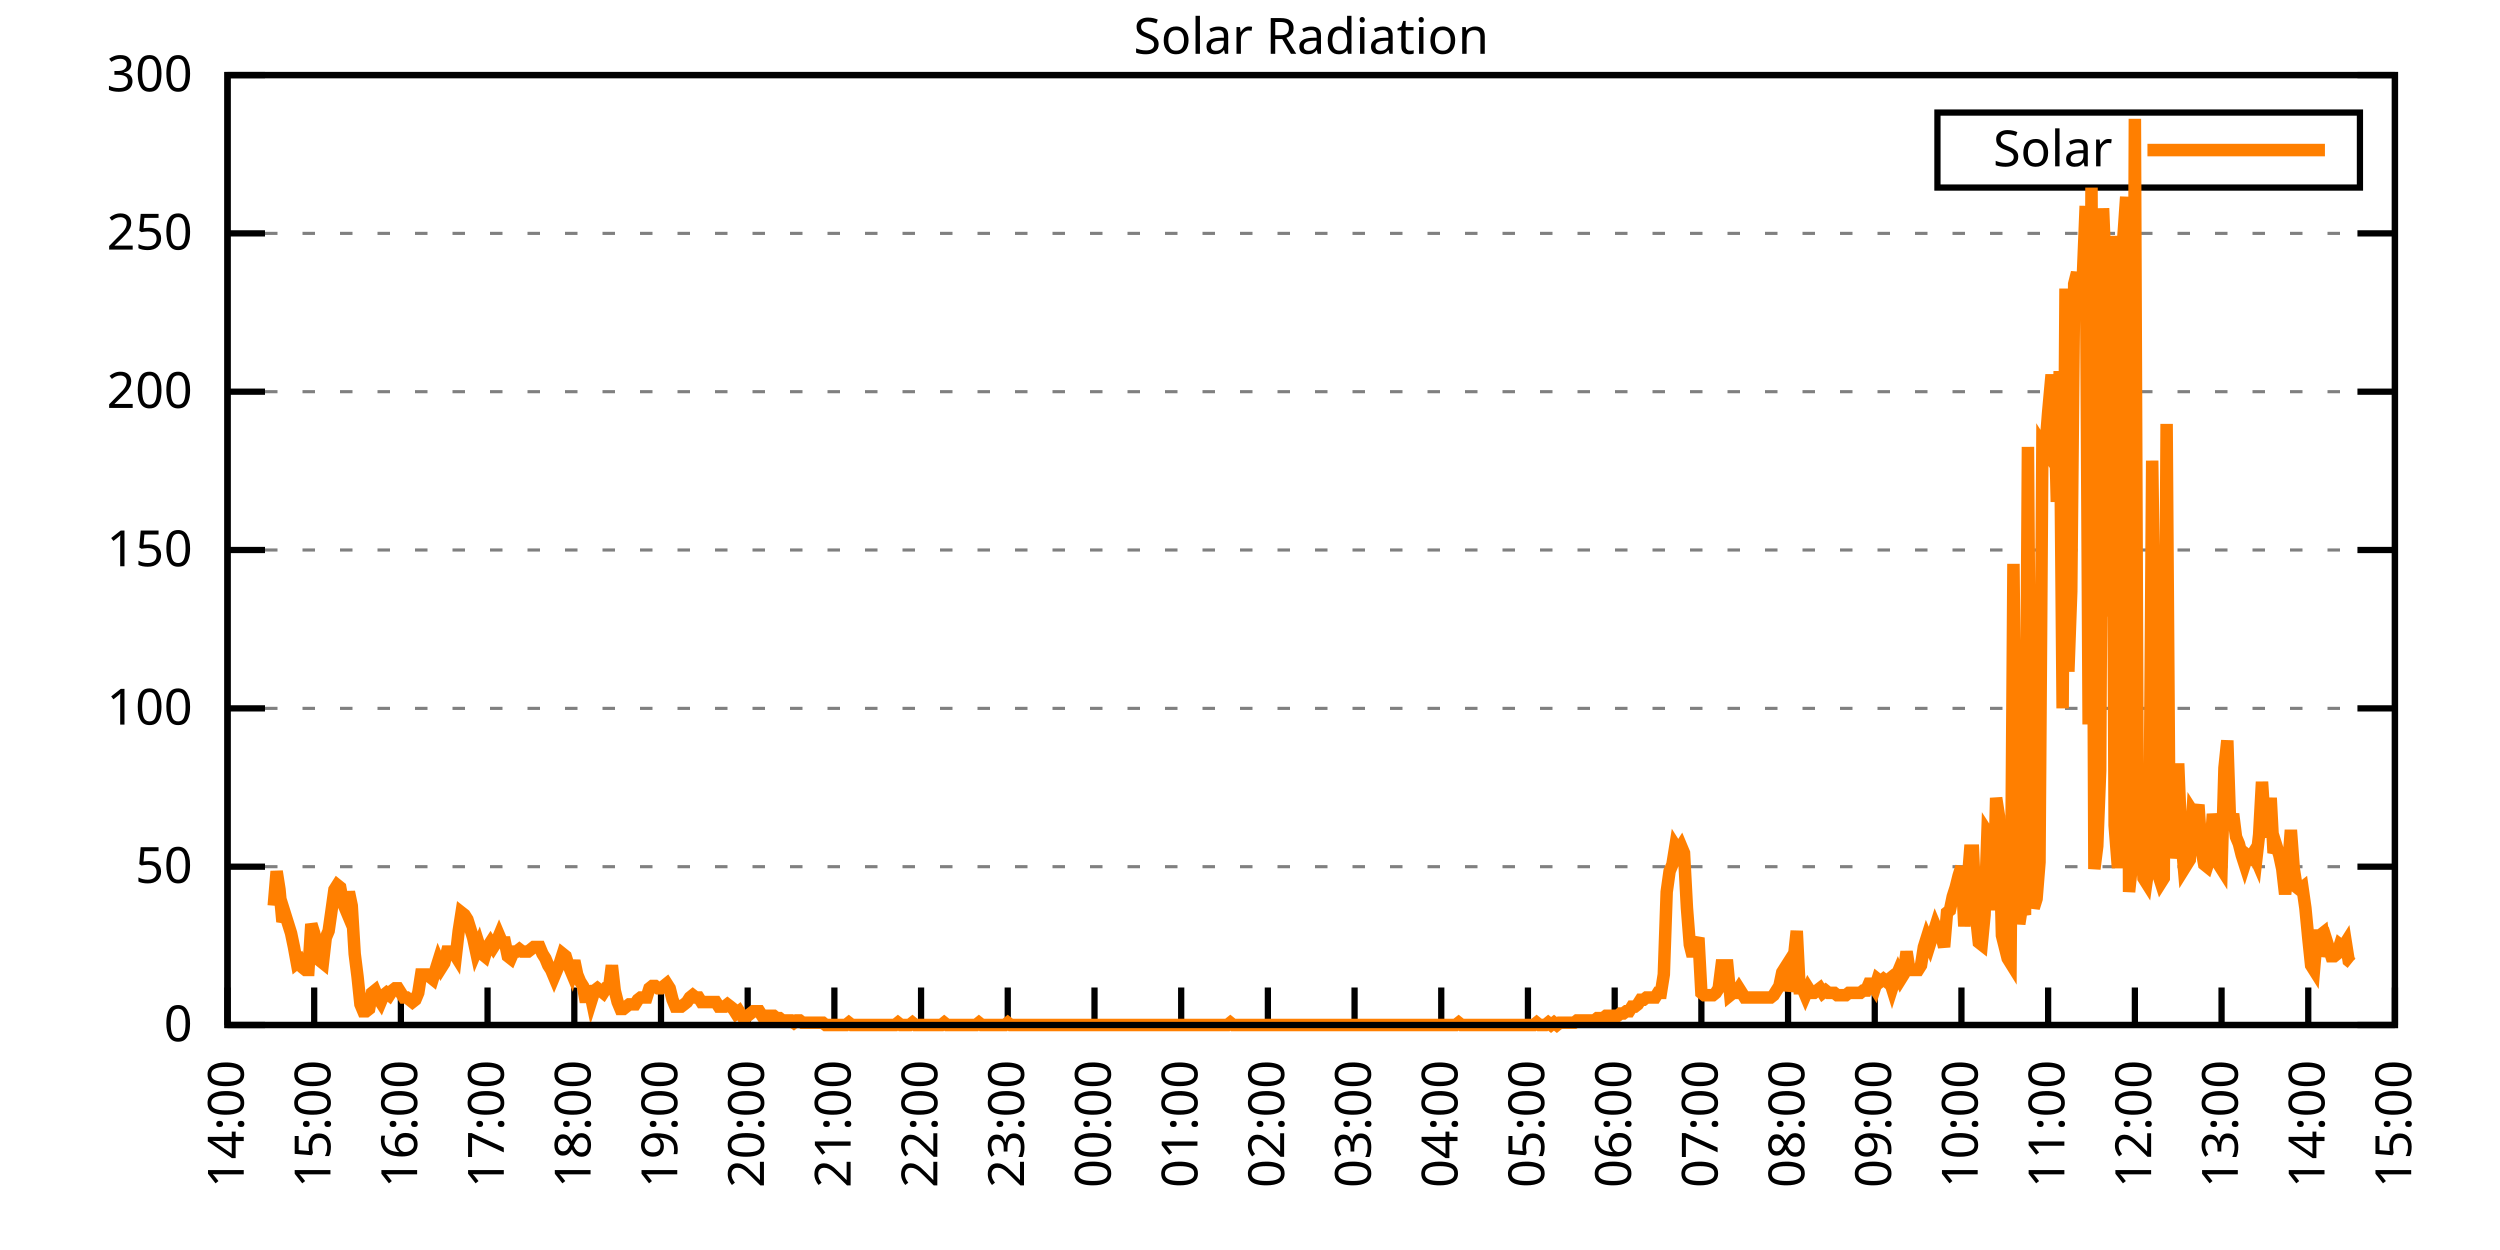
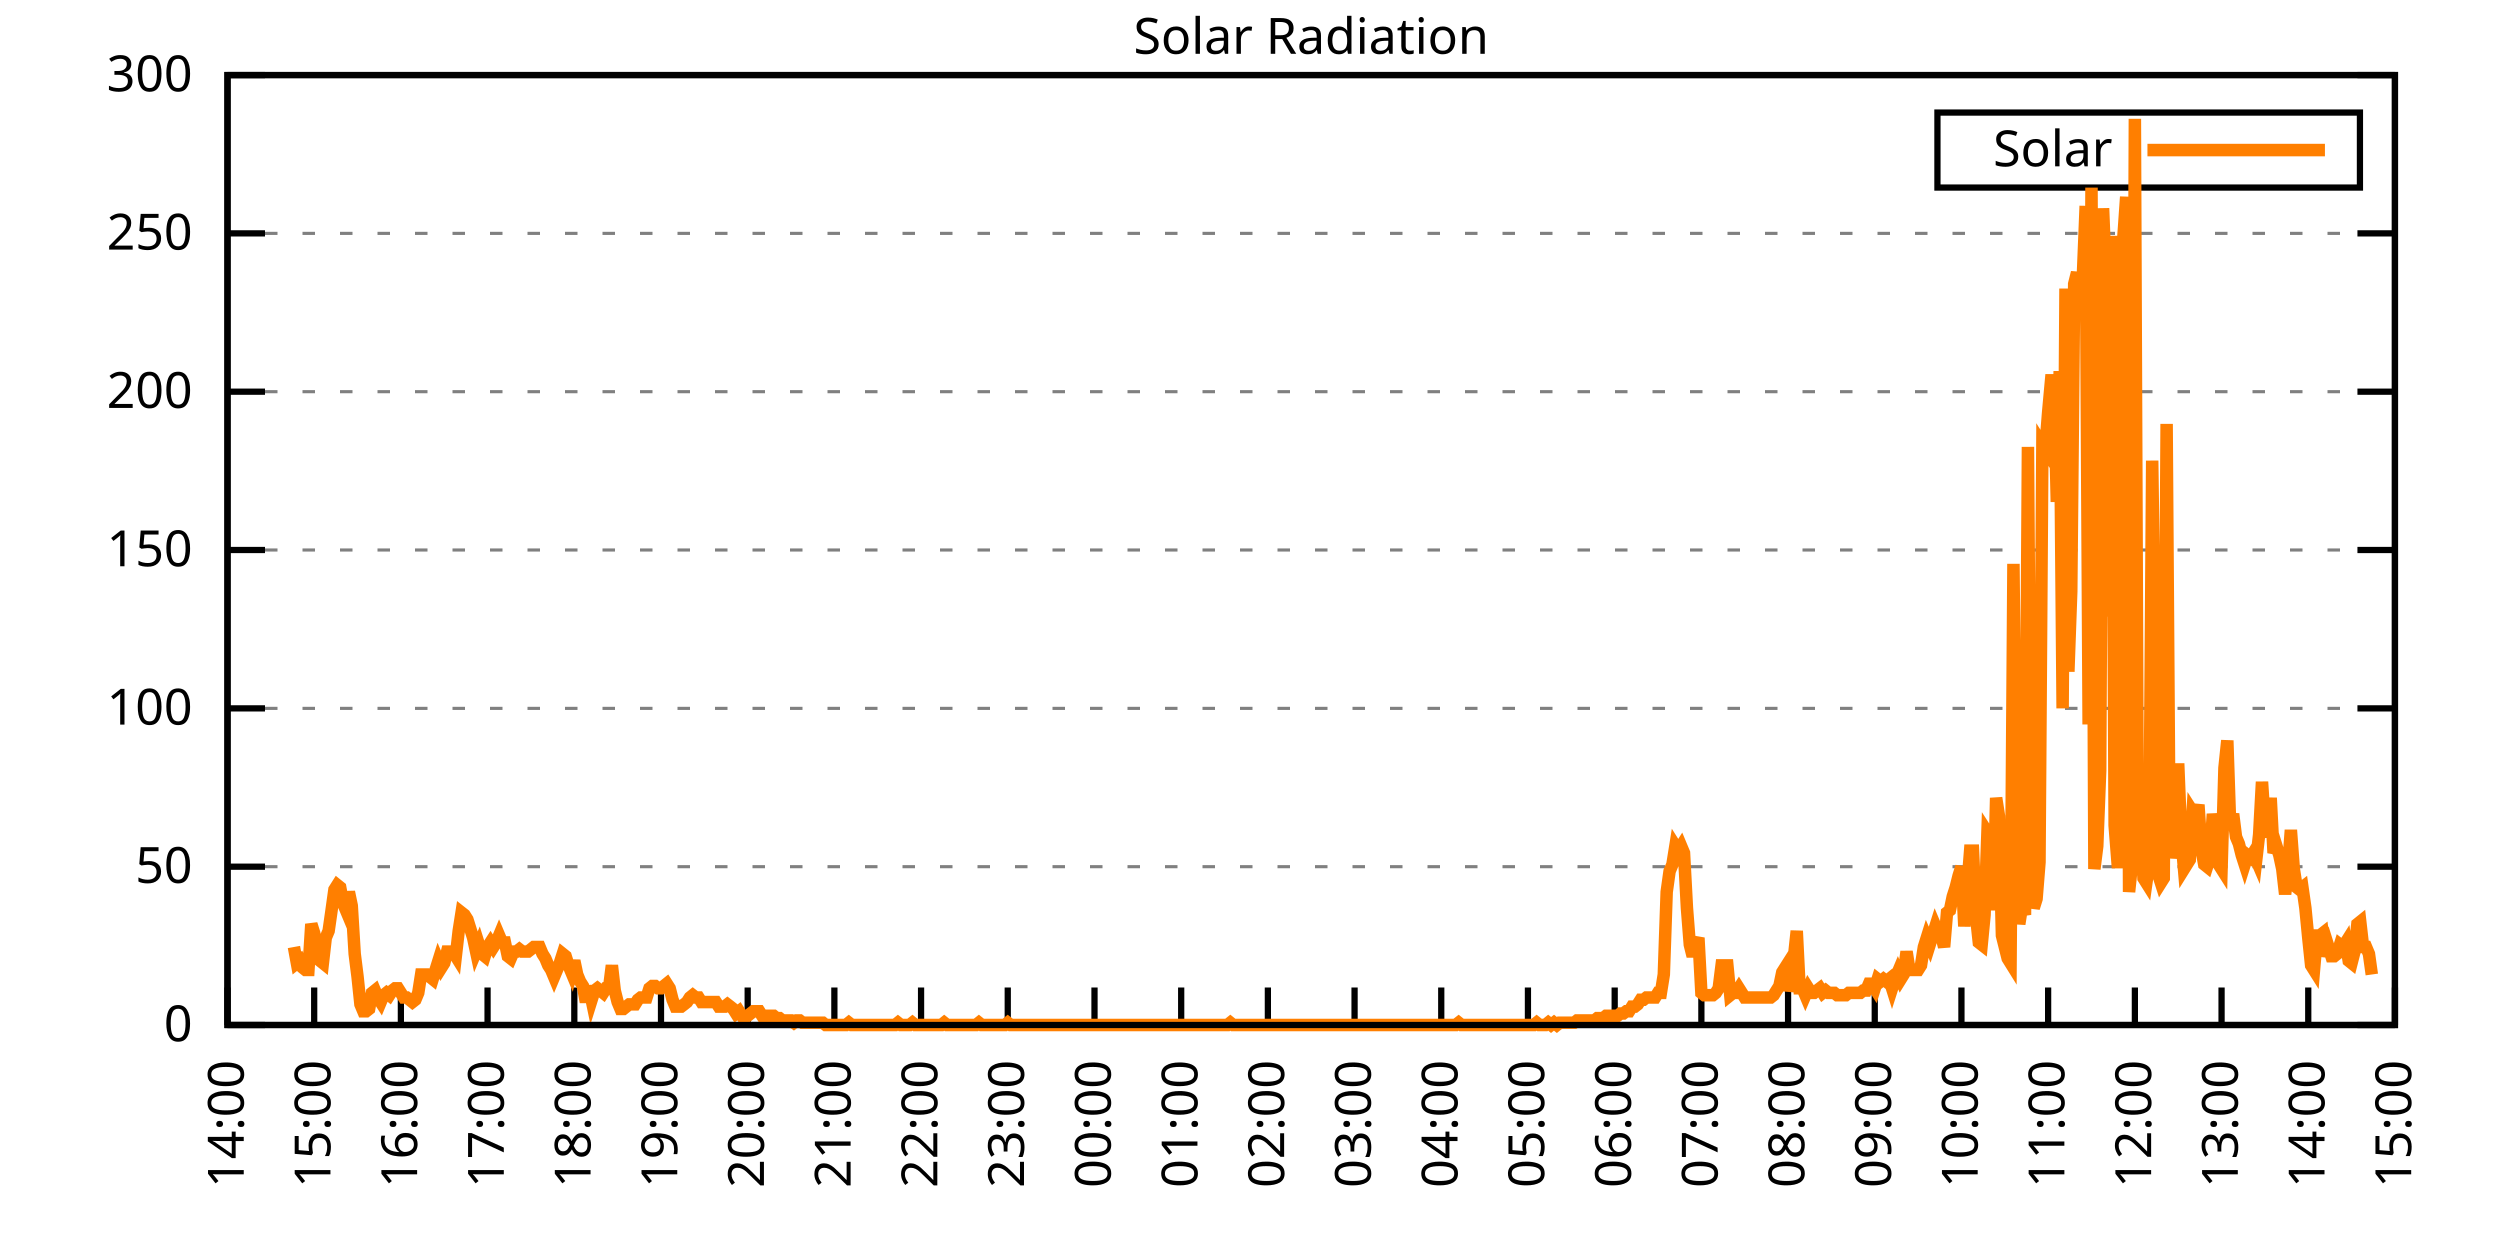
<svg xmlns="http://www.w3.org/2000/svg" xmlns:xlink="http://www.w3.org/1999/xlink" width="400" height="200" viewBox="0 0 400 200">
  <g id="gnuplot_canvas">
    <rect x="0" y="0" width="400" height="200" fill="none" />
    <defs>
      <circle id="gpDot" r="0.5" stroke-width="0.5" stroke="currentColor" />
      <path id="gpPt0" stroke-width="0.333" stroke="currentColor" d="M-1,0 h2 M0,-1 v2" />
      <path id="gpPt1" stroke-width="0.333" stroke="currentColor" d="M-1,-1 L1,1 M1,-1 L-1,1" />
      <path id="gpPt2" stroke-width="0.333" stroke="currentColor" d="M-1,0 L1,0 M0,-1 L0,1 M-1,-1 L1,1 M-1,1 L1,-1" />
      <rect id="gpPt3" stroke-width="0.333" stroke="currentColor" x="-1" y="-1" width="2" height="2" />
      <rect id="gpPt4" stroke-width="0.333" stroke="currentColor" fill="currentColor" x="-1" y="-1" width="2" height="2" />
      <circle id="gpPt5" stroke-width="0.333" stroke="currentColor" cx="0" cy="0" r="1" />
      <use xlink:href="#gpPt5" id="gpPt6" fill="currentColor" stroke="none" />
      <path id="gpPt7" stroke-width="0.333" stroke="currentColor" d="M0,-1.33 L-1.33,0.67 L1.33,0.67 z" />
      <use xlink:href="#gpPt7" id="gpPt8" fill="currentColor" stroke="none" />
      <use xlink:href="#gpPt7" id="gpPt9" stroke="currentColor" transform="rotate(180)" />
      <use xlink:href="#gpPt9" id="gpPt10" fill="currentColor" stroke="none" />
      <use xlink:href="#gpPt3" id="gpPt11" stroke="currentColor" transform="rotate(45)" />
      <use xlink:href="#gpPt11" id="gpPt12" fill="currentColor" stroke="none" />
      <path id="gpPt13" stroke-width="0.333" stroke="currentColor" d="M0,1.330 L1.265,0.411 L0.782,-1.067 L-0.782,-1.076 L-1.265,0.411 z" />
      <use xlink:href="#gpPt13" id="gpPt14" fill="currentColor" stroke="none" />
      <filter id="textbox" filterUnits="objectBoundingBox" x="0" y="0" height="1" width="1">
        <feFlood flood-color="white" flood-opacity="1" result="bgnd" />
        <feComposite in="SourceGraphic" in2="bgnd" operator="atop" />
      </filter>
      <filter id="greybox" filterUnits="objectBoundingBox" x="0" y="0" height="1" width="1">
        <feFlood flood-color="lightgrey" flood-opacity="1" result="grey" />
        <feComposite in="SourceGraphic" in2="grey" operator="atop" />
      </filter>
    </defs>
    <g fill="none" color="white" stroke="currentColor" stroke-width="1.00" stroke-linecap="butt" stroke-linejoin="miter">
</g>
    <g fill="none" color="black" stroke="currentColor" stroke-width="1.00" stroke-linecap="butt" stroke-linejoin="miter">
      <g stroke="none" shape-rendering="crispEdges">
        <polygon fill="rgb(255, 255, 255)" points="36.40,164.00 383.18,164.00 383.18,12.02 36.40,12.02 " />
      </g>
    </g>
    <g fill="none" color="black" stroke="currentColor" stroke-width="1.00" stroke-linecap="butt" stroke-linejoin="miter">
</g>
    <g fill="none" color="black" stroke="black" stroke-width="0.50" stroke-linecap="butt" stroke-linejoin="miter">
</g>
    <g fill="none" color="gray" stroke="currentColor" stroke-width="0.50" stroke-linecap="butt" stroke-linejoin="miter">
      <path stroke="gray" stroke-dasharray="2,4" class="gridline" d="M36.40,164.00 L383.19,164.00  " />
    </g>
    <g fill="none" color="gray" stroke="gray" stroke-width="1.00" stroke-linecap="butt" stroke-linejoin="miter">
</g>
    <g fill="none" color="black" stroke="currentColor" stroke-width="1.00" stroke-linecap="butt" stroke-linejoin="miter">
      <path stroke="black" d="M36.40,164.00 L42.40,164.00 M383.19,164.00 L377.19,164.00  " />
      <g transform="translate(30.80,166.60)" stroke="none" fill="black" font-family="Sans" font-size="8.00" text-anchor="end">
        <text>
          <tspan font-family="Sans"> 0</tspan>
        </text>
      </g>
    </g>
    <g fill="none" color="black" stroke="currentColor" stroke-width="1.00" stroke-linecap="butt" stroke-linejoin="miter">
</g>
    <g fill="none" color="black" stroke="black" stroke-width="0.50" stroke-linecap="butt" stroke-linejoin="miter">
</g>
    <g fill="none" color="gray" stroke="currentColor" stroke-width="0.50" stroke-linecap="butt" stroke-linejoin="miter">
      <path stroke="gray" stroke-dasharray="2,4" class="gridline" d="M36.40,138.67 L383.19,138.67  " />
    </g>
    <g fill="none" color="gray" stroke="gray" stroke-width="1.00" stroke-linecap="butt" stroke-linejoin="miter">
</g>
    <g fill="none" color="black" stroke="currentColor" stroke-width="1.00" stroke-linecap="butt" stroke-linejoin="miter">
      <path stroke="black" d="M36.40,138.67 L42.40,138.67 M383.19,138.67 L377.19,138.67  " />
      <g transform="translate(30.80,141.27)" stroke="none" fill="black" font-family="Sans" font-size="8.00" text-anchor="end">
        <text>
          <tspan font-family="Sans"> 50</tspan>
        </text>
      </g>
    </g>
    <g fill="none" color="black" stroke="currentColor" stroke-width="1.00" stroke-linecap="butt" stroke-linejoin="miter">
</g>
    <g fill="none" color="black" stroke="black" stroke-width="0.50" stroke-linecap="butt" stroke-linejoin="miter">
</g>
    <g fill="none" color="gray" stroke="currentColor" stroke-width="0.50" stroke-linecap="butt" stroke-linejoin="miter">
      <path stroke="gray" stroke-dasharray="2,4" class="gridline" d="M36.40,113.34 L383.19,113.34  " />
    </g>
    <g fill="none" color="gray" stroke="gray" stroke-width="1.00" stroke-linecap="butt" stroke-linejoin="miter">
</g>
    <g fill="none" color="black" stroke="currentColor" stroke-width="1.00" stroke-linecap="butt" stroke-linejoin="miter">
      <path stroke="black" d="M36.40,113.34 L42.40,113.34 M383.19,113.34 L377.19,113.34  " />
      <g transform="translate(30.80,115.94)" stroke="none" fill="black" font-family="Sans" font-size="8.00" text-anchor="end">
        <text>
          <tspan font-family="Sans"> 100</tspan>
        </text>
      </g>
    </g>
    <g fill="none" color="black" stroke="currentColor" stroke-width="1.00" stroke-linecap="butt" stroke-linejoin="miter">
</g>
    <g fill="none" color="black" stroke="black" stroke-width="0.50" stroke-linecap="butt" stroke-linejoin="miter">
</g>
    <g fill="none" color="gray" stroke="currentColor" stroke-width="0.50" stroke-linecap="butt" stroke-linejoin="miter">
      <path stroke="gray" stroke-dasharray="2,4" class="gridline" d="M36.40,88.00 L383.19,88.00  " />
    </g>
    <g fill="none" color="gray" stroke="gray" stroke-width="1.00" stroke-linecap="butt" stroke-linejoin="miter">
</g>
    <g fill="none" color="black" stroke="currentColor" stroke-width="1.00" stroke-linecap="butt" stroke-linejoin="miter">
      <path stroke="black" d="M36.40,88.00 L42.40,88.00 M383.19,88.00 L377.19,88.00  " />
      <g transform="translate(30.80,90.60)" stroke="none" fill="black" font-family="Sans" font-size="8.00" text-anchor="end">
        <text>
          <tspan font-family="Sans"> 150</tspan>
        </text>
      </g>
    </g>
    <g fill="none" color="black" stroke="currentColor" stroke-width="1.00" stroke-linecap="butt" stroke-linejoin="miter">
</g>
    <g fill="none" color="black" stroke="black" stroke-width="0.50" stroke-linecap="butt" stroke-linejoin="miter">
</g>
    <g fill="none" color="gray" stroke="currentColor" stroke-width="0.50" stroke-linecap="butt" stroke-linejoin="miter">
      <path stroke="gray" stroke-dasharray="2,4" class="gridline" d="M36.40,62.67 L383.19,62.67  " />
    </g>
    <g fill="none" color="gray" stroke="gray" stroke-width="1.00" stroke-linecap="butt" stroke-linejoin="miter">
</g>
    <g fill="none" color="black" stroke="currentColor" stroke-width="1.00" stroke-linecap="butt" stroke-linejoin="miter">
      <path stroke="black" d="M36.40,62.67 L42.40,62.67 M383.19,62.67 L377.19,62.67  " />
      <g transform="translate(30.80,65.27)" stroke="none" fill="black" font-family="Sans" font-size="8.00" text-anchor="end">
        <text>
          <tspan font-family="Sans"> 200</tspan>
        </text>
      </g>
    </g>
    <g fill="none" color="black" stroke="currentColor" stroke-width="1.00" stroke-linecap="butt" stroke-linejoin="miter">
</g>
    <g fill="none" color="black" stroke="black" stroke-width="0.50" stroke-linecap="butt" stroke-linejoin="miter">
</g>
    <g fill="none" color="gray" stroke="currentColor" stroke-width="0.50" stroke-linecap="butt" stroke-linejoin="miter">
      <path stroke="gray" stroke-dasharray="2,4" class="gridline" d="M36.40,37.34 L383.19,37.34  " />
    </g>
    <g fill="none" color="gray" stroke="gray" stroke-width="1.00" stroke-linecap="butt" stroke-linejoin="miter">
</g>
    <g fill="none" color="black" stroke="currentColor" stroke-width="1.00" stroke-linecap="butt" stroke-linejoin="miter">
      <path stroke="black" d="M36.40,37.34 L42.40,37.34 M383.19,37.34 L377.19,37.34  " />
      <g transform="translate(30.80,39.94)" stroke="none" fill="black" font-family="Sans" font-size="8.00" text-anchor="end">
        <text>
          <tspan font-family="Sans"> 250</tspan>
        </text>
      </g>
    </g>
    <g fill="none" color="black" stroke="currentColor" stroke-width="1.00" stroke-linecap="butt" stroke-linejoin="miter">
</g>
    <g fill="none" color="black" stroke="black" stroke-width="0.50" stroke-linecap="butt" stroke-linejoin="miter">
</g>
    <g fill="none" color="gray" stroke="currentColor" stroke-width="0.50" stroke-linecap="butt" stroke-linejoin="miter">
      <path stroke="gray" stroke-dasharray="2,4" class="gridline" d="M36.40,12.01 L383.19,12.01  " />
    </g>
    <g fill="none" color="gray" stroke="gray" stroke-width="1.00" stroke-linecap="butt" stroke-linejoin="miter">
</g>
    <g fill="none" color="black" stroke="currentColor" stroke-width="1.00" stroke-linecap="butt" stroke-linejoin="miter">
      <path stroke="black" d="M36.40,12.01 L42.40,12.01 M383.19,12.01 L377.19,12.01  " />
      <g transform="translate(30.80,14.61)" stroke="none" fill="black" font-family="Sans" font-size="8.00" text-anchor="end">
        <text>
          <tspan font-family="Sans"> 300</tspan>
        </text>
      </g>
    </g>
    <g fill="none" color="black" stroke="currentColor" stroke-width="1.00" stroke-linecap="butt" stroke-linejoin="miter">
      <path stroke="black" d="M36.40,164.00 L36.40,158.00  " />
      <g transform="translate(39.00,169.60) rotate(270.00)" stroke="none" fill="black" font-family="Sans" font-size="8.00" text-anchor="end">
        <text>
          <tspan font-family="Sans">14:00</tspan>
        </text>
      </g>
    </g>
    <g fill="none" color="black" stroke="currentColor" stroke-width="1.00" stroke-linecap="butt" stroke-linejoin="miter">
      <path stroke="black" d="M50.27,164.00 L50.27,158.00  " />
      <g transform="translate(52.87,169.60) rotate(270.00)" stroke="none" fill="black" font-family="Sans" font-size="8.00" text-anchor="end">
        <text>
          <tspan font-family="Sans">15:00</tspan>
        </text>
      </g>
    </g>
    <g fill="none" color="black" stroke="currentColor" stroke-width="1.00" stroke-linecap="butt" stroke-linejoin="miter">
      <path stroke="black" d="M64.14,164.00 L64.14,158.00  " />
      <g transform="translate(66.74,169.60) rotate(270.00)" stroke="none" fill="black" font-family="Sans" font-size="8.00" text-anchor="end">
        <text>
          <tspan font-family="Sans">16:00</tspan>
        </text>
      </g>
    </g>
    <g fill="none" color="black" stroke="currentColor" stroke-width="1.00" stroke-linecap="butt" stroke-linejoin="miter">
      <path stroke="black" d="M78.01,164.00 L78.01,158.00  " />
      <g transform="translate(80.61,169.60) rotate(270.00)" stroke="none" fill="black" font-family="Sans" font-size="8.00" text-anchor="end">
        <text>
          <tspan font-family="Sans">17:00</tspan>
        </text>
      </g>
    </g>
    <g fill="none" color="black" stroke="currentColor" stroke-width="1.00" stroke-linecap="butt" stroke-linejoin="miter">
      <path stroke="black" d="M91.89,164.00 L91.89,158.00  " />
      <g transform="translate(94.49,169.60) rotate(270.00)" stroke="none" fill="black" font-family="Sans" font-size="8.00" text-anchor="end">
        <text>
          <tspan font-family="Sans">18:00</tspan>
        </text>
      </g>
    </g>
    <g fill="none" color="black" stroke="currentColor" stroke-width="1.00" stroke-linecap="butt" stroke-linejoin="miter">
      <path stroke="black" d="M105.76,164.00 L105.76,158.00  " />
      <g transform="translate(108.36,169.60) rotate(270.00)" stroke="none" fill="black" font-family="Sans" font-size="8.00" text-anchor="end">
        <text>
          <tspan font-family="Sans">19:00</tspan>
        </text>
      </g>
    </g>
    <g fill="none" color="black" stroke="currentColor" stroke-width="1.00" stroke-linecap="butt" stroke-linejoin="miter">
      <path stroke="black" d="M119.63,164.00 L119.63,158.00  " />
      <g transform="translate(122.23,169.60) rotate(270.00)" stroke="none" fill="black" font-family="Sans" font-size="8.00" text-anchor="end">
        <text>
          <tspan font-family="Sans">20:00</tspan>
        </text>
      </g>
    </g>
    <g fill="none" color="black" stroke="currentColor" stroke-width="1.00" stroke-linecap="butt" stroke-linejoin="miter">
      <path stroke="black" d="M133.50,164.00 L133.50,158.00  " />
      <g transform="translate(136.10,169.60) rotate(270.00)" stroke="none" fill="black" font-family="Sans" font-size="8.00" text-anchor="end">
        <text>
          <tspan font-family="Sans">21:00</tspan>
        </text>
      </g>
    </g>
    <g fill="none" color="black" stroke="currentColor" stroke-width="1.00" stroke-linecap="butt" stroke-linejoin="miter">
      <path stroke="black" d="M147.37,164.00 L147.37,158.00  " />
      <g transform="translate(149.97,169.60) rotate(270.00)" stroke="none" fill="black" font-family="Sans" font-size="8.00" text-anchor="end">
        <text>
          <tspan font-family="Sans">22:00</tspan>
        </text>
      </g>
    </g>
    <g fill="none" color="black" stroke="currentColor" stroke-width="1.00" stroke-linecap="butt" stroke-linejoin="miter">
      <path stroke="black" d="M161.24,164.00 L161.24,158.00  " />
      <g transform="translate(163.84,169.60) rotate(270.00)" stroke="none" fill="black" font-family="Sans" font-size="8.00" text-anchor="end">
        <text>
          <tspan font-family="Sans">23:00</tspan>
        </text>
      </g>
    </g>
    <g fill="none" color="black" stroke="currentColor" stroke-width="1.00" stroke-linecap="butt" stroke-linejoin="miter">
      <path stroke="black" d="M175.12,164.00 L175.12,158.00  " />
      <g transform="translate(177.72,169.60) rotate(270.00)" stroke="none" fill="black" font-family="Sans" font-size="8.00" text-anchor="end">
        <text>
          <tspan font-family="Sans">00:00</tspan>
        </text>
      </g>
    </g>
    <g fill="none" color="black" stroke="currentColor" stroke-width="1.00" stroke-linecap="butt" stroke-linejoin="miter">
      <path stroke="black" d="M188.99,164.00 L188.99,158.00  " />
      <g transform="translate(191.59,169.60) rotate(270.00)" stroke="none" fill="black" font-family="Sans" font-size="8.00" text-anchor="end">
        <text>
          <tspan font-family="Sans">01:00</tspan>
        </text>
      </g>
    </g>
    <g fill="none" color="black" stroke="currentColor" stroke-width="1.00" stroke-linecap="butt" stroke-linejoin="miter">
      <path stroke="black" d="M202.86,164.00 L202.86,158.00  " />
      <g transform="translate(205.46,169.60) rotate(270.00)" stroke="none" fill="black" font-family="Sans" font-size="8.00" text-anchor="end">
        <text>
          <tspan font-family="Sans">02:00</tspan>
        </text>
      </g>
    </g>
    <g fill="none" color="black" stroke="currentColor" stroke-width="1.00" stroke-linecap="butt" stroke-linejoin="miter">
      <path stroke="black" d="M216.73,164.00 L216.73,158.00  " />
      <g transform="translate(219.33,169.60) rotate(270.00)" stroke="none" fill="black" font-family="Sans" font-size="8.00" text-anchor="end">
        <text>
          <tspan font-family="Sans">03:00</tspan>
        </text>
      </g>
    </g>
    <g fill="none" color="black" stroke="currentColor" stroke-width="1.00" stroke-linecap="butt" stroke-linejoin="miter">
      <path stroke="black" d="M230.60,164.00 L230.60,158.00  " />
      <g transform="translate(233.20,169.60) rotate(270.00)" stroke="none" fill="black" font-family="Sans" font-size="8.00" text-anchor="end">
        <text>
          <tspan font-family="Sans">04:00</tspan>
        </text>
      </g>
    </g>
    <g fill="none" color="black" stroke="currentColor" stroke-width="1.00" stroke-linecap="butt" stroke-linejoin="miter">
      <path stroke="black" d="M244.47,164.00 L244.47,158.00  " />
      <g transform="translate(247.07,169.60) rotate(270.00)" stroke="none" fill="black" font-family="Sans" font-size="8.00" text-anchor="end">
        <text>
          <tspan font-family="Sans">05:00</tspan>
        </text>
      </g>
    </g>
    <g fill="none" color="black" stroke="currentColor" stroke-width="1.00" stroke-linecap="butt" stroke-linejoin="miter">
      <path stroke="black" d="M258.35,164.00 L258.35,158.00  " />
      <g transform="translate(260.95,169.60) rotate(270.00)" stroke="none" fill="black" font-family="Sans" font-size="8.00" text-anchor="end">
        <text>
          <tspan font-family="Sans">06:00</tspan>
        </text>
      </g>
    </g>
    <g fill="none" color="black" stroke="currentColor" stroke-width="1.00" stroke-linecap="butt" stroke-linejoin="miter">
      <path stroke="black" d="M272.22,164.00 L272.22,158.00  " />
      <g transform="translate(274.82,169.60) rotate(270.00)" stroke="none" fill="black" font-family="Sans" font-size="8.00" text-anchor="end">
        <text>
          <tspan font-family="Sans">07:00</tspan>
        </text>
      </g>
    </g>
    <g fill="none" color="black" stroke="currentColor" stroke-width="1.00" stroke-linecap="butt" stroke-linejoin="miter">
      <path stroke="black" d="M286.09,164.00 L286.09,158.00  " />
      <g transform="translate(288.69,169.60) rotate(270.00)" stroke="none" fill="black" font-family="Sans" font-size="8.00" text-anchor="end">
        <text>
          <tspan font-family="Sans">08:00</tspan>
        </text>
      </g>
    </g>
    <g fill="none" color="black" stroke="currentColor" stroke-width="1.00" stroke-linecap="butt" stroke-linejoin="miter">
      <path stroke="black" d="M299.96,164.00 L299.96,158.00  " />
      <g transform="translate(302.56,169.60) rotate(270.00)" stroke="none" fill="black" font-family="Sans" font-size="8.00" text-anchor="end">
        <text>
          <tspan font-family="Sans">09:00</tspan>
        </text>
      </g>
    </g>
    <g fill="none" color="black" stroke="currentColor" stroke-width="1.00" stroke-linecap="butt" stroke-linejoin="miter">
      <path stroke="black" d="M313.83,164.00 L313.83,158.00  " />
      <g transform="translate(316.43,169.60) rotate(270.00)" stroke="none" fill="black" font-family="Sans" font-size="8.00" text-anchor="end">
        <text>
          <tspan font-family="Sans">10:00</tspan>
        </text>
      </g>
    </g>
    <g fill="none" color="black" stroke="currentColor" stroke-width="1.00" stroke-linecap="butt" stroke-linejoin="miter">
      <path stroke="black" d="M327.70,164.00 L327.70,158.00  " />
      <g transform="translate(330.30,169.60) rotate(270.00)" stroke="none" fill="black" font-family="Sans" font-size="8.00" text-anchor="end">
        <text>
          <tspan font-family="Sans">11:00</tspan>
        </text>
      </g>
    </g>
    <g fill="none" color="black" stroke="currentColor" stroke-width="1.00" stroke-linecap="butt" stroke-linejoin="miter">
      <path stroke="black" d="M341.58,164.00 L341.58,158.00  " />
      <g transform="translate(344.18,169.60) rotate(270.00)" stroke="none" fill="black" font-family="Sans" font-size="8.00" text-anchor="end">
        <text>
          <tspan font-family="Sans">12:00</tspan>
        </text>
      </g>
    </g>
    <g fill="none" color="black" stroke="currentColor" stroke-width="1.00" stroke-linecap="butt" stroke-linejoin="miter">
      <path stroke="black" d="M355.45,164.00 L355.45,158.00  " />
      <g transform="translate(358.05,169.60) rotate(270.00)" stroke="none" fill="black" font-family="Sans" font-size="8.00" text-anchor="end">
        <text>
          <tspan font-family="Sans">13:00</tspan>
        </text>
      </g>
    </g>
    <g fill="none" color="black" stroke="currentColor" stroke-width="1.00" stroke-linecap="butt" stroke-linejoin="miter">
      <path stroke="black" d="M369.32,164.00 L369.32,158.00  " />
      <g transform="translate(371.92,169.60) rotate(270.00)" stroke="none" fill="black" font-family="Sans" font-size="8.00" text-anchor="end">
        <text>
          <tspan font-family="Sans">14:00</tspan>
        </text>
      </g>
    </g>
    <g fill="none" color="black" stroke="currentColor" stroke-width="1.00" stroke-linecap="butt" stroke-linejoin="miter">
      <path stroke="black" d="M383.19,164.00 L383.19,158.00  " />
      <g transform="translate(385.79,169.60) rotate(270.00)" stroke="none" fill="black" font-family="Sans" font-size="8.00" text-anchor="end">
        <text>
          <tspan font-family="Sans">15:00</tspan>
        </text>
      </g>
    </g>
    <g fill="none" color="black" stroke="currentColor" stroke-width="1.00" stroke-linecap="butt" stroke-linejoin="miter">
</g>
    <g fill="none" color="black" stroke="currentColor" stroke-width="1.00" stroke-linecap="butt" stroke-linejoin="miter">
      <path stroke="black" d="M36.40,12.01 L36.40,164.00 L383.19,164.00 L383.19,12.01 L36.40,12.01 Z  " />
    </g>
    <g fill="none" color="black" stroke="currentColor" stroke-width="1.00" stroke-linecap="butt" stroke-linejoin="miter">
</g>
    <g fill="none" color="black" stroke="currentColor" stroke-width="1.00" stroke-linecap="butt" stroke-linejoin="miter">
      <path stroke="black" d="M309.99,30.01 L309.99,18.01 L377.59,18.01 L377.59,30.01 L309.99,30.01 Z  " />
    </g>
    <g id="Solar_Radiation_plot_1">
      <g fill="none" color="white" stroke="black" stroke-width="2.00" stroke-linecap="butt" stroke-linejoin="miter">
</g>
      <g fill="none" color="black" stroke="currentColor" stroke-width="2.00" stroke-linecap="butt" stroke-linejoin="miter">
        <g transform="translate(337.99,26.61)" stroke="none" fill="black" font-family="Sans" font-size="8.00" text-anchor="end">
          <text>
            <tspan font-family="Sans">Solar</tspan>
          </text>
        </g>
      </g>
      <g fill="none" color="black" stroke="currentColor" stroke-width="2.00" stroke-linecap="butt" stroke-linejoin="miter">
-         <path stroke="rgb(255, 127,   0)" d="M343.59,24.01 L371.99,24.01 M43.80,144.91 L44.26,139.41 L44.72,142.34 L45.19,147.48 L45.65,146.38 L46.11,147.85   L46.57,149.32 L47.03,151.52 L47.50,154.09 L47.96,153.72 L48.42,154.82 L48.88,155.19 L49.35,155.19 L49.81,147.85   L50.27,149.32 L50.73,151.89 L51.20,153.72 L51.66,154.09 L52.12,150.05 L52.58,148.95 L53.05,145.65 L53.51,142.34   L53.97,141.61 L54.43,141.98 L54.90,144.55 L55.36,145.65 L55.82,142.71 L56.28,144.91 L56.75,152.62 L57.21,156.29   L57.67,160.70 L58.13,161.80 L58.59,161.80 L59.06,161.43 L59.52,158.86 L59.98,158.49 L60.44,159.60 L60.91,160.33   L61.37,159.23 L61.83,158.86 L62.29,159.23 L62.76,158.49 L63.22,158.13 L63.68,158.13 L64.14,158.86 L64.61,159.60   L65.07,159.60 L65.53,159.96 L65.99,160.33 L66.46,159.96 L66.92,158.86 L67.38,155.92 L67.84,155.92 L68.30,155.92   L68.77,156.29 L69.23,156.66 L69.69,155.19 L70.15,153.72 L70.62,154.82 L71.08,154.09 L71.54,152.25 L72.00,152.25   L72.47,152.25 L72.93,152.99 L73.39,148.95 L73.85,146.01 L74.32,146.38 L74.78,147.11 L75.24,148.58 L75.70,150.05   L76.17,152.25 L76.63,151.15 L77.09,152.62 L77.55,152.99 L78.01,151.52 L78.48,150.79 L78.94,151.52 L79.40,150.79   L79.86,149.68 L80.33,150.79 L80.79,150.79 L81.25,152.99 L81.71,153.35 L82.18,152.25 L82.64,152.25 L83.10,151.89   L83.56,152.25 L84.03,152.25 L84.49,152.25 L84.95,151.89 L85.41,151.52 L85.88,151.52 L86.34,151.52 L86.80,152.62   L87.26,153.35 L87.72,154.46 L88.19,155.19 L88.65,156.29 L89.11,155.19 L89.57,154.09 L90.04,152.62 L90.50,152.99   L90.96,154.46 L91.42,155.56 L91.89,153.72 L92.35,155.92 L92.81,157.03 L93.27,157.76 L93.74,160.33 L94.20,157.76   L94.66,159.96 L95.12,158.49 L95.59,158.13 L96.05,158.49 L96.51,158.86 L96.97,158.13 L97.44,158.13 L97.90,154.46   L98.36,158.49 L98.82,160.33 L99.28,161.43 L99.75,161.43 L100.21,161.06 L100.67,160.70 L101.13,160.70 L101.60,160.70   L102.06,159.96 L102.52,159.60 L102.98,159.60 L103.45,159.60 L103.91,158.13 L104.37,157.76 L104.83,157.76 L105.30,158.13   L105.76,158.13 L106.22,157.76 L106.68,157.39 L107.15,158.13 L107.61,159.96 L108.07,161.06 L108.53,161.06 L108.99,161.06   L109.46,160.70 L109.92,160.33 L110.38,159.60 L110.84,159.23 L111.31,159.60 L111.77,159.60 L112.23,160.33 L112.69,160.33   L113.16,160.33 L113.62,160.33 L114.08,160.33 L114.54,160.33 L115.01,161.06 L115.47,161.06 L115.93,161.06 L116.39,160.70   L116.86,161.06 L117.32,161.43 L117.78,162.16 L118.24,161.80 L118.70,162.53 L119.17,162.53 L119.63,162.53 L120.09,162.16   L120.55,161.80 L121.02,161.80 L121.48,161.80 L121.94,162.53 L122.40,162.53 L122.87,162.53 L123.33,162.53 L123.79,162.53   L124.25,162.90 L124.72,162.90 L125.18,163.27 L125.64,163.27 L126.10,163.27 L126.57,163.27 L127.03,163.63 L127.49,163.27   L127.95,163.27 L128.41,163.63 L128.88,163.63 L129.34,163.63 L129.80,163.63 L130.26,163.63 L130.73,163.63 L131.19,163.63   L131.65,163.63 L132.11,164.00 L132.58,164.00 L133.04,164.00 L133.50,164.00 L133.96,164.00 L134.43,164.00 L134.89,164.00   L135.35,164.00 L135.81,163.63 L136.28,164.00 L136.74,164.00 L137.20,164.00 L137.66,164.00 L138.13,164.00 L138.59,164.00   L139.05,164.00 L139.51,164.00 L139.97,164.00 L140.44,164.00 L140.90,164.00 L141.36,164.00 L141.82,164.00 L142.29,164.00   L142.75,164.00 L143.21,164.00 L143.67,163.63 L144.14,164.00 L144.60,164.00 L145.06,164.00 L145.52,164.00 L145.99,163.63   L146.45,164.00 L146.91,164.00 L147.37,164.00 L147.84,164.00 L148.30,164.00 L148.76,164.00 L149.22,164.00 L149.68,164.00   L150.15,164.00 L150.61,164.00 L151.07,163.63 L151.53,164.00 L152.00,164.00 L152.46,164.00 L152.92,164.00 L153.38,164.00   L153.85,164.00 L154.31,164.00 L154.77,164.00 L155.23,164.00 L155.70,164.00 L156.16,164.00 L156.62,163.63 L157.08,164.00   L157.55,164.00 L158.01,164.00 L158.47,164.00 L158.93,164.00 L159.39,164.00 L159.86,164.00 L160.32,164.00 L160.78,164.00   L161.24,163.63 L161.71,164.00 L162.17,164.00 L162.63,164.00 L163.09,164.00 L163.56,164.00 L164.02,164.00 L164.48,164.00   L164.94,164.00 L165.41,164.00 L165.87,164.00 L166.33,164.00 L166.79,164.00 L167.26,164.00 L167.72,164.00 L168.18,164.00   L168.64,164.00 L169.10,164.00 L169.57,164.00 L170.03,164.00 L170.49,164.00 L170.95,164.00 L171.42,164.00 L171.88,164.00   L172.34,164.00 L172.80,164.00 L173.27,164.00 L173.73,164.00 L174.19,164.00 L174.65,164.00 L175.12,164.00 L175.58,164.00   L176.04,164.00 L176.50,164.00 L176.97,164.00 L177.43,164.00 L177.89,164.00 L178.35,164.00 L178.82,164.00 L179.28,164.00   L179.74,164.00 L180.20,164.00 L180.66,164.00 L181.13,164.00 L181.59,164.00 L182.05,164.00 L182.51,164.00 L182.98,164.00   L183.44,164.00 L183.90,164.00 L184.36,164.00 L184.83,164.00 L185.29,164.00 L185.75,164.00 L186.21,164.00 L186.68,164.00   L187.14,164.00 L187.60,164.00 L188.06,164.00 L188.53,164.00 L188.99,164.00 L189.45,164.00 L189.91,164.00 L190.37,164.00   L190.84,164.00 L191.30,164.00 L191.76,164.00 L192.22,164.00 L192.69,164.00 L193.15,164.00 L193.61,164.00 L194.07,164.00   L194.54,164.00 L195.00,164.00 L195.46,164.00 L195.92,164.00 L196.39,164.00 L196.85,163.63 L197.31,164.00 L197.77,164.00   L198.24,164.00 L198.70,164.00 L199.16,164.00 L199.62,164.00 L200.08,164.00 L200.55,164.00 L201.01,164.00 L201.47,164.00   L201.93,164.00 L202.40,164.00 L202.86,164.00 L203.32,164.00 L203.78,164.00 L204.25,164.00 L204.71,164.00 L205.17,164.00   L205.63,164.00 L206.10,164.00 L206.56,164.00 L207.02,164.00 L207.48,164.00 L207.95,164.00 L208.41,164.00 L208.87,164.00   L209.33,164.00 L209.80,164.00 L210.26,164.00 L210.72,164.00 L211.18,164.00 L211.64,164.00 L212.11,164.00 L212.57,164.00   L213.03,164.00 L213.49,164.00 L213.96,164.00 L214.42,164.00 L214.88,164.00 L215.34,164.00 L215.81,164.00 L216.27,164.00   L216.73,164.00 L217.19,164.00 L217.66,164.00 L218.12,164.00 L218.58,164.00 L219.04,164.00 L219.51,164.00 L219.97,164.00   L220.43,164.00 L220.89,164.00 L221.35,164.00 L221.82,164.00 L222.28,164.00 L222.74,164.00 L223.20,164.00 L223.67,164.00   L224.13,164.00 L224.59,164.00 L225.05,164.00 L225.52,164.00 L225.98,164.00 L226.44,164.00 L226.90,164.00 L227.37,164.00   L227.83,164.00 L228.29,164.00 L228.75,164.00 L229.22,164.00 L229.68,164.00 L230.14,164.00 L230.60,164.00 L231.06,164.00   L231.53,164.00 L231.99,164.00 L232.45,164.00 L232.91,164.00 L233.38,163.63 L233.84,164.00 L234.30,164.00 L234.76,164.00   L235.23,164.00 L235.69,164.00 L236.15,164.00 L236.61,164.00 L237.08,164.00 L237.54,164.00 L238.00,164.00 L238.46,164.00   L238.93,164.00 L239.39,164.00 L239.85,164.00 L240.31,164.00 L240.77,164.00 L241.24,164.00 L241.70,164.00 L242.16,164.00   L242.62,164.00 L243.09,164.00 L243.55,164.00 L244.01,164.00 L244.47,164.00 L244.94,164.00 L245.40,164.00 L245.86,163.63   L246.32,164.00 L246.79,164.00 L247.25,164.00 L247.71,163.63 L248.17,164.00 L248.64,163.63 L249.10,164.00 L249.56,163.63   L250.02,163.63 L250.49,163.63 L250.95,163.63 L251.41,163.63 L251.87,163.63 L252.33,163.27 L252.80,163.27 L253.26,163.27   L253.72,163.27 L254.18,163.27 L254.65,163.27 L255.11,163.27 L255.57,162.90 L256.03,162.90 L256.50,162.90 L256.96,162.53   L257.42,162.53 L257.88,162.53 L258.35,162.53 L258.81,162.53 L259.27,162.16 L259.73,162.16 L260.20,161.80 L260.66,161.80   L261.12,161.06 L261.58,161.06 L262.04,160.70 L262.51,159.96 L262.97,159.96 L263.43,159.60 L263.89,159.60 L264.36,159.60   L264.82,159.60 L265.28,158.86 L265.74,158.86 L266.21,155.92 L266.67,142.71 L267.13,139.41 L267.59,138.30 L268.06,135.37   L268.52,136.10 L268.98,135.37 L269.44,136.47 L269.91,145.28 L270.37,151.15 L270.83,152.99 L271.29,151.15 L271.75,150.05   L272.22,158.86 L272.68,159.23 L273.14,159.23 L273.60,159.23 L274.07,159.23 L274.53,158.86 L274.99,158.13 L275.45,154.46   L275.92,154.46 L276.38,154.46 L276.84,159.23 L277.30,158.86 L277.77,158.86 L278.23,158.13 L278.69,158.86 L279.15,159.60   L279.62,159.60 L280.08,159.60 L280.54,159.60 L281.00,159.60 L281.46,159.60 L281.93,159.60 L282.39,159.60 L282.85,159.60   L283.31,159.60 L283.78,159.23 L284.24,158.49 L284.70,157.76 L285.16,155.56 L285.63,154.82 L286.09,158.49 L286.55,157.03   L287.01,153.35 L287.48,148.95 L287.94,158.13 L288.40,158.13 L288.86,159.23 L289.33,158.13 L289.79,158.86 L290.25,158.86   L290.71,158.49 L291.18,158.13 L291.64,158.86 L292.10,158.49 L292.56,158.86 L293.02,158.86 L293.49,158.86 L293.95,159.23   L294.41,159.23 L294.87,159.23 L295.34,159.23 L295.80,158.86 L296.26,158.86 L296.72,158.86 L297.19,158.86 L297.65,158.86   L298.11,158.49 L298.57,158.49 L299.04,157.39 L299.50,157.39 L299.96,158.13 L300.42,156.66 L300.89,157.03 L301.35,156.66   L301.81,157.03 L302.27,156.66 L302.73,158.13 L303.20,156.66 L303.66,155.56 L304.12,156.66 L304.58,155.92 L305.05,152.25   L305.51,155.19 L305.97,155.19 L306.43,155.19 L306.90,155.19 L307.36,154.46 L307.82,151.52 L308.28,150.05 L308.75,151.15   L309.21,149.68 L309.67,148.22 L310.13,149.32 L310.60,149.68 L311.06,151.52 L311.52,146.01 L311.98,145.65 L312.44,143.44   L312.91,141.98 L313.37,140.14 L313.83,138.67 L314.29,148.22 L314.76,141.98 L315.22,136.10 L315.68,136.10 L316.14,146.38   L316.61,150.79 L317.07,151.15 L317.53,146.38 L317.99,133.17 L318.46,133.90 L318.92,145.65 L319.38,127.66 L319.84,130.60   L320.31,149.68 L320.77,151.52 L321.23,153.35 L321.69,154.09 L322.15,90.22 L322.62,136.10 L323.08,147.85 L323.54,144.91   L324.00,146.38 L324.47,71.50 L324.93,136.84 L325.39,145.28 L325.85,143.81 L326.32,137.94 L326.78,71.13 L327.24,71.86   L327.70,65.99 L328.17,60.85 L328.63,60.85 L329.09,80.31 L329.55,59.38 L330.02,113.34 L330.48,46.17 L330.94,107.47   L331.40,94.62 L331.87,45.43 L332.33,43.60 L332.79,49.11 L333.25,44.33 L333.71,32.95 L334.18,115.91 L334.64,30.02   L335.10,139.04 L335.56,135.37 L336.03,123.25 L336.49,33.32 L336.95,44.70 L337.41,98.66 L337.88,37.73 L338.34,132.06   L338.80,137.94 L339.26,137.94 L339.73,38.09 L340.19,31.49 L340.65,142.71 L341.11,138.30 L341.58,19.01 L342.04,131.33   L342.50,130.96 L342.96,140.51 L343.42,141.24 L343.89,137.94 L344.35,73.70 L344.81,107.10 L345.27,139.77 L345.74,141.24   L346.20,140.51 L346.66,67.83 L347.12,133.90 L347.59,137.20 L348.05,135.37 L348.51,122.15 L348.97,133.53 L349.44,139.04   L349.90,138.30 L350.36,137.57 L350.82,129.86 L351.29,130.60 L351.75,128.76 L352.21,135.74 L352.67,138.30 L353.13,138.67   L353.60,137.20 L354.06,130.23 L354.52,133.17 L354.98,138.30 L355.45,139.04 L355.91,122.89 L356.37,118.48 L356.83,132.06   L357.30,130.23 L357.76,133.90 L358.22,135.00 L358.68,136.84 L359.15,138.30 L359.61,136.84 L360.07,137.20 L360.53,136.47   L361.00,137.57 L361.46,133.53 L361.92,125.09 L362.38,132.06 L362.84,133.90 L363.31,127.66 L363.77,136.47 L364.23,135.37   L364.69,136.84 L365.16,139.04 L365.62,143.08 L366.08,139.04 L366.54,132.80 L367.01,139.04 L367.47,141.98 L367.93,142.34   L368.39,141.98 L368.86,145.28 L369.32,150.05 L369.78,154.46 L370.24,155.19 L370.71,149.68 L371.17,149.68 L371.63,149.32   L372.09,152.99 L372.56,151.52 L373.02,152.99 L373.48,152.99 L373.94,152.62 L374.40,151.15 L374.87,151.52 L375.33,150.79   L375.79,153.72 L376.25,154.09  " />
+         <path stroke="rgb(255, 127,   0)" d="M343.59,24.01 L371.99,24.01 M47.03,151.52 L47.50,154.09 L47.96,153.72 L48.42,154.82 L48.88,155.19 L49.35,155.19   L49.81,147.85 L50.27,149.32 L50.73,151.89 L51.20,153.72 L51.66,154.09 L52.12,150.05 L52.58,148.95 L53.05,145.65   L53.51,142.34 L53.97,141.61 L54.43,141.98 L54.90,144.55 L55.36,145.65 L55.82,142.71 L56.28,144.91 L56.75,152.62   L57.21,156.29 L57.67,160.70 L58.13,161.80 L58.59,161.80 L59.06,161.43 L59.52,158.86 L59.98,158.49 L60.44,159.60   L60.91,160.33 L61.37,159.23 L61.83,158.86 L62.29,159.23 L62.76,158.49 L63.22,158.13 L63.68,158.13 L64.14,158.86   L64.61,159.60 L65.07,159.60 L65.53,159.96 L65.99,160.33 L66.46,159.96 L66.92,158.86 L67.38,155.92 L67.84,155.92   L68.30,155.92 L68.77,156.29 L69.23,156.66 L69.69,155.19 L70.15,153.72 L70.62,154.82 L71.08,154.09 L71.54,152.25   L72.00,152.25 L72.47,152.25 L72.93,152.99 L73.39,148.95 L73.85,146.01 L74.32,146.38 L74.78,147.11 L75.24,148.58   L75.70,150.05 L76.17,152.25 L76.63,151.15 L77.09,152.62 L77.55,152.99 L78.01,151.52 L78.48,150.79 L78.94,151.52   L79.40,150.79 L79.86,149.68 L80.33,150.79 L80.79,150.79 L81.25,152.99 L81.71,153.35 L82.18,152.25 L82.64,152.25   L83.10,151.89 L83.56,152.25 L84.03,152.25 L84.49,152.25 L84.95,151.89 L85.41,151.52 L85.88,151.52 L86.34,151.52   L86.80,152.62 L87.26,153.35 L87.72,154.46 L88.19,155.19 L88.65,156.29 L89.11,155.19 L89.57,154.09 L90.04,152.62   L90.50,152.99 L90.96,154.46 L91.42,155.56 L91.89,153.72 L92.35,155.92 L92.81,157.03 L93.27,157.76 L93.74,160.33   L94.20,157.76 L94.66,159.96 L95.12,158.49 L95.59,158.13 L96.05,158.49 L96.51,158.86 L96.97,158.13 L97.44,158.13   L97.90,154.46 L98.36,158.49 L98.82,160.33 L99.28,161.43 L99.75,161.43 L100.21,161.06 L100.67,160.70 L101.13,160.70   L101.60,160.70 L102.06,159.96 L102.52,159.60 L102.98,159.60 L103.45,159.60 L103.91,158.13 L104.37,157.76 L104.83,157.76   L105.30,158.13 L105.76,158.13 L106.22,157.76 L106.68,157.39 L107.15,158.13 L107.61,159.96 L108.07,161.06 L108.53,161.06   L108.99,161.06 L109.46,160.70 L109.92,160.33 L110.38,159.60 L110.84,159.23 L111.31,159.60 L111.77,159.60 L112.23,160.33   L112.69,160.33 L113.16,160.33 L113.62,160.33 L114.08,160.33 L114.54,160.33 L115.01,161.06 L115.47,161.06 L115.93,161.06   L116.39,160.70 L116.86,161.06 L117.32,161.43 L117.78,162.16 L118.24,161.80 L118.70,162.53 L119.17,162.53 L119.63,162.53   L120.09,162.16 L120.55,161.80 L121.02,161.80 L121.48,161.80 L121.94,162.53 L122.40,162.53 L122.87,162.53 L123.33,162.53   L123.79,162.53 L124.25,162.90 L124.72,162.90 L125.18,163.27 L125.64,163.27 L126.10,163.27 L126.57,163.27 L127.03,163.63   L127.49,163.27 L127.95,163.27 L128.41,163.63 L128.88,163.63 L129.34,163.63 L129.80,163.63 L130.26,163.63 L130.73,163.63   L131.19,163.63 L131.65,163.63 L132.11,164.00 L132.58,164.00 L133.04,164.00 L133.50,164.00 L133.96,164.00 L134.43,164.00   L134.89,164.00 L135.35,164.00 L135.81,163.63 L136.28,164.00 L136.74,164.00 L137.20,164.00 L137.66,164.00 L138.13,164.00   L138.59,164.00 L139.05,164.00 L139.51,164.00 L139.97,164.00 L140.44,164.00 L140.90,164.00 L141.36,164.00 L141.82,164.00   L142.29,164.00 L142.75,164.00 L143.21,164.00 L143.67,163.63 L144.14,164.00 L144.60,164.00 L145.06,164.00 L145.52,164.00   L145.99,163.63 L146.45,164.00 L146.91,164.00 L147.37,164.00 L147.84,164.00 L148.30,164.00 L148.76,164.00 L149.22,164.00   L149.68,164.00 L150.15,164.00 L150.61,164.00 L151.07,163.63 L151.53,164.00 L152.00,164.00 L152.46,164.00 L152.92,164.00   L153.38,164.00 L153.85,164.00 L154.31,164.00 L154.77,164.00 L155.23,164.00 L155.70,164.00 L156.16,164.00 L156.62,163.63   L157.08,164.00 L157.55,164.00 L158.01,164.00 L158.47,164.00 L158.93,164.00 L159.39,164.00 L159.86,164.00 L160.32,164.00   L160.78,164.00 L161.24,163.63 L161.71,164.00 L162.17,164.00 L162.63,164.00 L163.09,164.00 L163.56,164.00 L164.02,164.00   L164.48,164.00 L164.94,164.00 L165.41,164.00 L165.87,164.00 L166.33,164.00 L166.79,164.00 L167.26,164.00 L167.72,164.00   L168.18,164.00 L168.64,164.00 L169.10,164.00 L169.57,164.00 L170.03,164.00 L170.49,164.00 L170.95,164.00 L171.42,164.00   L171.88,164.00 L172.34,164.00 L172.80,164.00 L173.27,164.00 L173.73,164.00 L174.19,164.00 L174.65,164.00 L175.12,164.00   L175.58,164.00 L176.04,164.00 L176.50,164.00 L176.97,164.00 L177.43,164.00 L177.89,164.00 L178.35,164.00 L178.82,164.00   L179.28,164.00 L179.74,164.00 L180.20,164.00 L180.66,164.00 L181.13,164.00 L181.59,164.00 L182.05,164.00 L182.51,164.00   L182.98,164.00 L183.44,164.00 L183.90,164.00 L184.36,164.00 L184.83,164.00 L185.29,164.00 L185.75,164.00 L186.21,164.00   L186.68,164.00 L187.14,164.00 L187.60,164.00 L188.06,164.00 L188.53,164.00 L188.99,164.00 L189.45,164.00 L189.91,164.00   L190.37,164.00 L190.84,164.00 L191.30,164.00 L191.76,164.00 L192.22,164.00 L192.69,164.00 L193.15,164.00 L193.61,164.00   L194.07,164.00 L194.54,164.00 L195.00,164.00 L195.46,164.00 L195.92,164.00 L196.39,164.00 L196.85,163.63 L197.31,164.00   L197.77,164.00 L198.24,164.00 L198.70,164.00 L199.16,164.00 L199.62,164.00 L200.08,164.00 L200.55,164.00 L201.01,164.00   L201.47,164.00 L201.93,164.00 L202.40,164.00 L202.86,164.00 L203.32,164.00 L203.78,164.00 L204.25,164.00 L204.71,164.00   L205.17,164.00 L205.63,164.00 L206.10,164.00 L206.56,164.00 L207.02,164.00 L207.48,164.00 L207.95,164.00 L208.41,164.00   L208.87,164.00 L209.33,164.00 L209.80,164.00 L210.26,164.00 L210.72,164.00 L211.18,164.00 L211.64,164.00 L212.11,164.00   L212.57,164.00 L213.03,164.00 L213.49,164.00 L213.96,164.00 L214.42,164.00 L214.88,164.00 L215.34,164.00 L215.81,164.00   L216.27,164.00 L216.73,164.00 L217.19,164.00 L217.66,164.00 L218.12,164.00 L218.58,164.00 L219.04,164.00 L219.51,164.00   L219.97,164.00 L220.43,164.00 L220.89,164.00 L221.35,164.00 L221.82,164.00 L222.28,164.00 L222.74,164.00 L223.20,164.00   L223.67,164.00 L224.13,164.00 L224.59,164.00 L225.05,164.00 L225.52,164.00 L225.98,164.00 L226.44,164.00 L226.90,164.00   L227.37,164.00 L227.83,164.00 L228.29,164.00 L228.75,164.00 L229.22,164.00 L229.68,164.00 L230.14,164.00 L230.60,164.00   L231.06,164.00 L231.53,164.00 L231.99,164.00 L232.45,164.00 L232.91,164.00 L233.38,163.63 L233.84,164.00 L234.30,164.00   L234.76,164.00 L235.23,164.00 L235.69,164.00 L236.15,164.00 L236.61,164.00 L237.08,164.00 L237.54,164.00 L238.00,164.00   L238.46,164.00 L238.93,164.00 L239.39,164.00 L239.85,164.00 L240.31,164.00 L240.77,164.00 L241.24,164.00 L241.70,164.00   L242.16,164.00 L242.62,164.00 L243.09,164.00 L243.55,164.00 L244.01,164.00 L244.47,164.00 L244.94,164.00 L245.40,164.00   L245.86,163.63 L246.32,164.00 L246.79,164.00 L247.25,164.00 L247.71,163.63 L248.17,164.00 L248.64,163.63 L249.10,164.00   L249.56,163.63 L250.02,163.63 L250.49,163.63 L250.95,163.63 L251.41,163.63 L251.87,163.63 L252.33,163.27 L252.80,163.27   L253.26,163.27 L253.72,163.27 L254.18,163.27 L254.65,163.27 L255.11,163.27 L255.57,162.90 L256.03,162.90 L256.50,162.90   L256.96,162.53 L257.42,162.53 L257.88,162.53 L258.35,162.53 L258.81,162.53 L259.27,162.16 L259.73,162.16 L260.20,161.80   L260.66,161.80 L261.12,161.06 L261.58,161.06 L262.04,160.70 L262.51,159.96 L262.97,159.96 L263.43,159.60 L263.89,159.60   L264.36,159.60 L264.82,159.60 L265.28,158.86 L265.74,158.86 L266.21,155.92 L266.67,142.71 L267.13,139.41 L267.59,138.30   L268.06,135.37 L268.52,136.10 L268.98,135.37 L269.44,136.47 L269.91,145.28 L270.37,151.15 L270.83,152.99 L271.29,151.15   L271.75,150.05 L272.22,158.86 L272.68,159.23 L273.14,159.23 L273.60,159.23 L274.07,159.23 L274.53,158.86 L274.99,158.13   L275.45,154.46 L275.92,154.46 L276.38,154.46 L276.84,159.23 L277.30,158.86 L277.77,158.86 L278.23,158.13 L278.69,158.86   L279.15,159.60 L279.62,159.60 L280.08,159.60 L280.54,159.60 L281.00,159.60 L281.46,159.60 L281.93,159.60 L282.39,159.60   L282.85,159.60 L283.31,159.60 L283.78,159.23 L284.24,158.49 L284.70,157.76 L285.16,155.56 L285.63,154.82 L286.09,158.49   L286.55,157.03 L287.01,153.35 L287.48,148.95 L287.94,158.13 L288.40,158.13 L288.86,159.23 L289.33,158.13 L289.79,158.86   L290.25,158.86 L290.71,158.49 L291.18,158.13 L291.64,158.86 L292.10,158.49 L292.56,158.86 L293.02,158.86 L293.49,158.86   L293.95,159.23 L294.41,159.23 L294.87,159.23 L295.34,159.23 L295.80,158.86 L296.26,158.86 L296.72,158.86 L297.19,158.86   L297.65,158.86 L298.11,158.49 L298.57,158.49 L299.04,157.39 L299.50,157.39 L299.96,158.13 L300.42,156.66 L300.89,157.03   L301.35,156.66 L301.81,157.03 L302.27,156.66 L302.73,158.13 L303.20,156.66 L303.66,155.56 L304.12,156.66 L304.58,155.92   L305.05,152.25 L305.51,155.19 L305.97,155.19 L306.43,155.19 L306.90,155.19 L307.36,154.46 L307.82,151.52 L308.28,150.05   L308.75,151.15 L309.21,149.68 L309.67,148.22 L310.13,149.32 L310.60,149.68 L311.06,151.52 L311.52,146.01 L311.98,145.65   L312.44,143.44 L312.91,141.98 L313.37,140.14 L313.83,138.67 L314.29,148.22 L314.76,141.98 L315.22,136.10 L315.68,136.10   L316.14,146.38 L316.61,150.79 L317.07,151.15 L317.53,146.38 L317.99,133.17 L318.46,133.90 L318.92,145.65 L319.38,127.66   L319.84,130.60 L320.31,149.68 L320.77,151.52 L321.23,153.35 L321.69,154.09 L322.15,90.22 L322.62,136.10 L323.08,147.85   L323.54,144.91 L324.00,146.38 L324.47,71.50 L324.93,136.84 L325.39,145.28 L325.85,143.81 L326.32,137.94 L326.78,71.13   L327.24,71.86 L327.70,65.99 L328.17,60.85 L328.63,60.85 L329.09,80.31 L329.55,59.38 L330.02,113.34 L330.48,46.17   L330.94,107.47 L331.40,94.62 L331.87,45.43 L332.33,43.60 L332.79,49.11 L333.25,44.33 L333.71,32.95 L334.18,115.91   L334.64,30.02 L335.10,139.04 L335.56,135.37 L336.03,123.25 L336.49,33.32 L336.95,44.70 L337.41,98.66 L337.88,37.73   L338.34,132.06 L338.80,137.94 L339.26,137.94 L339.73,38.09 L340.19,31.49 L340.65,142.71 L341.11,138.30 L341.58,19.01   L342.04,131.33 L342.50,130.96 L342.96,140.51 L343.42,141.24 L343.89,137.94 L344.35,73.70 L344.81,107.10 L345.27,139.77   L345.74,141.24 L346.20,140.51 L346.66,67.83 L347.12,133.90 L347.59,137.20 L348.05,135.37 L348.51,122.15 L348.97,133.53   L349.44,139.04 L349.90,138.30 L350.36,137.57 L350.82,129.86 L351.29,130.60 L351.75,128.76 L352.21,135.74 L352.67,138.30   L353.13,138.67 L353.60,137.20 L354.06,130.23 L354.52,133.17 L354.98,138.30 L355.45,139.04 L355.91,122.89 L356.37,118.48   L356.83,132.06 L357.30,130.23 L357.76,133.90 L358.22,135.00 L358.68,136.84 L359.15,138.30 L359.61,136.84 L360.07,137.20   L360.53,136.47 L361.00,137.57 L361.46,133.53 L361.92,125.09 L362.38,132.06 L362.84,133.90 L363.31,127.66 L363.77,136.47   L364.23,135.37 L364.69,136.84 L365.16,139.04 L365.62,143.08 L366.08,139.04 L366.54,132.80 L367.01,139.04 L367.47,141.98   L367.93,142.34 L368.39,141.98 L368.86,145.28 L369.32,150.05 L369.78,154.46 L370.24,155.19 L370.71,149.68 L371.17,149.68   L371.63,149.32 L372.09,152.99 L372.56,151.52 L373.02,152.99 L373.48,152.99 L373.94,152.62 L374.40,151.15 L374.87,151.52   L375.33,150.79 L375.79,153.72 L376.25,154.09 L376.72,152.25 L377.18,147.85 L377.64,147.48 L378.10,151.52 L378.57,151.52   L379.03,152.62 L379.49,155.92  " />
      </g>
    </g>
    <g fill="none" color="black" stroke="currentColor" stroke-width="2.00" stroke-linecap="butt" stroke-linejoin="miter">
</g>
    <g fill="none" color="black" stroke="black" stroke-width="1.00" stroke-linecap="butt" stroke-linejoin="miter">
</g>
    <g fill="none" color="black" stroke="currentColor" stroke-width="1.00" stroke-linecap="butt" stroke-linejoin="miter">
      <path stroke="black" d="M36.40,12.01 L36.40,164.00 L383.19,164.00 L383.19,12.01 L36.40,12.01 Z  " />
      <g transform="translate(6.80,88.01) rotate(270.00)" stroke="none" fill="black" font-family="Sans" font-size="8.00" text-anchor="middle">
        <text />
      </g>
    </g>
    <g fill="none" color="black" stroke="currentColor" stroke-width="1.00" stroke-linecap="butt" stroke-linejoin="miter">
</g>
    <g fill="none" color="black" stroke="currentColor" stroke-width="1.00" stroke-linecap="butt" stroke-linejoin="miter">
      <g transform="translate(209.79,8.61)" stroke="none" fill="black" font-family="Sans" font-size="8.00" text-anchor="middle">
        <text>
          <tspan font-family="Sans">Solar Radiation</tspan>
        </text>
      </g>
    </g>
    <g fill="none" color="black" stroke="currentColor" stroke-width="1.00" stroke-linecap="butt" stroke-linejoin="miter">
</g>
  </g>
</svg>
